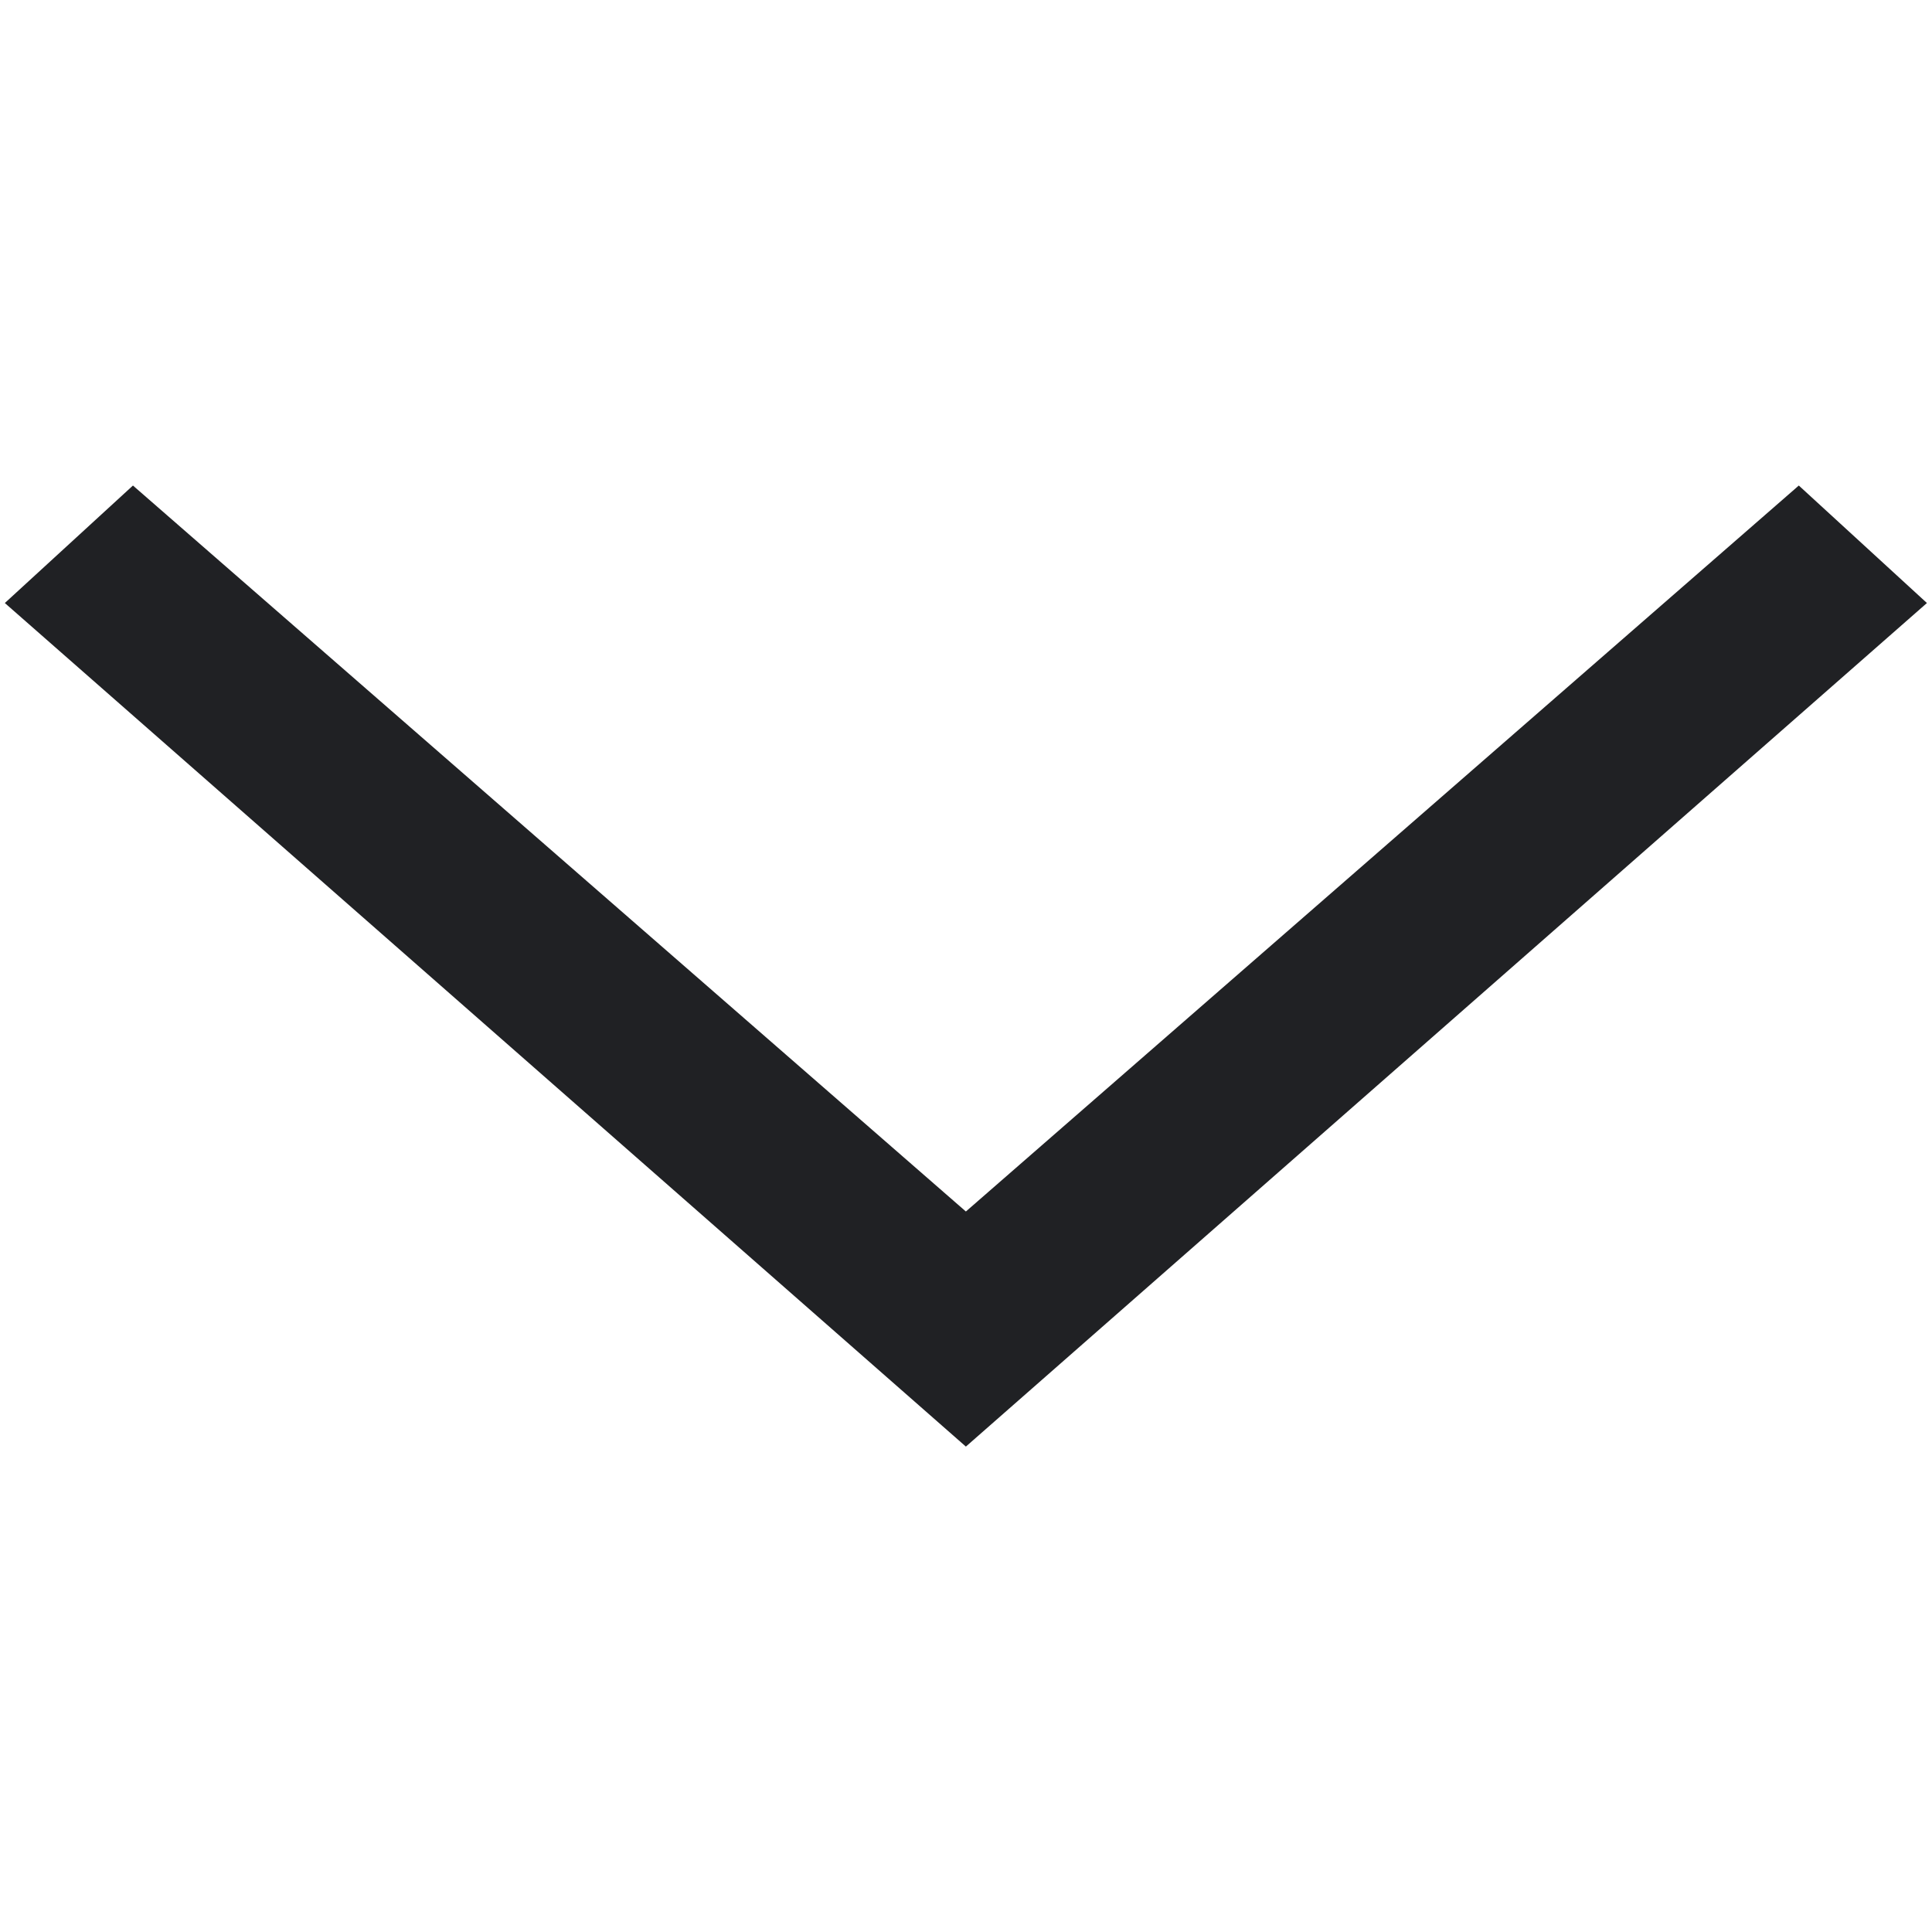
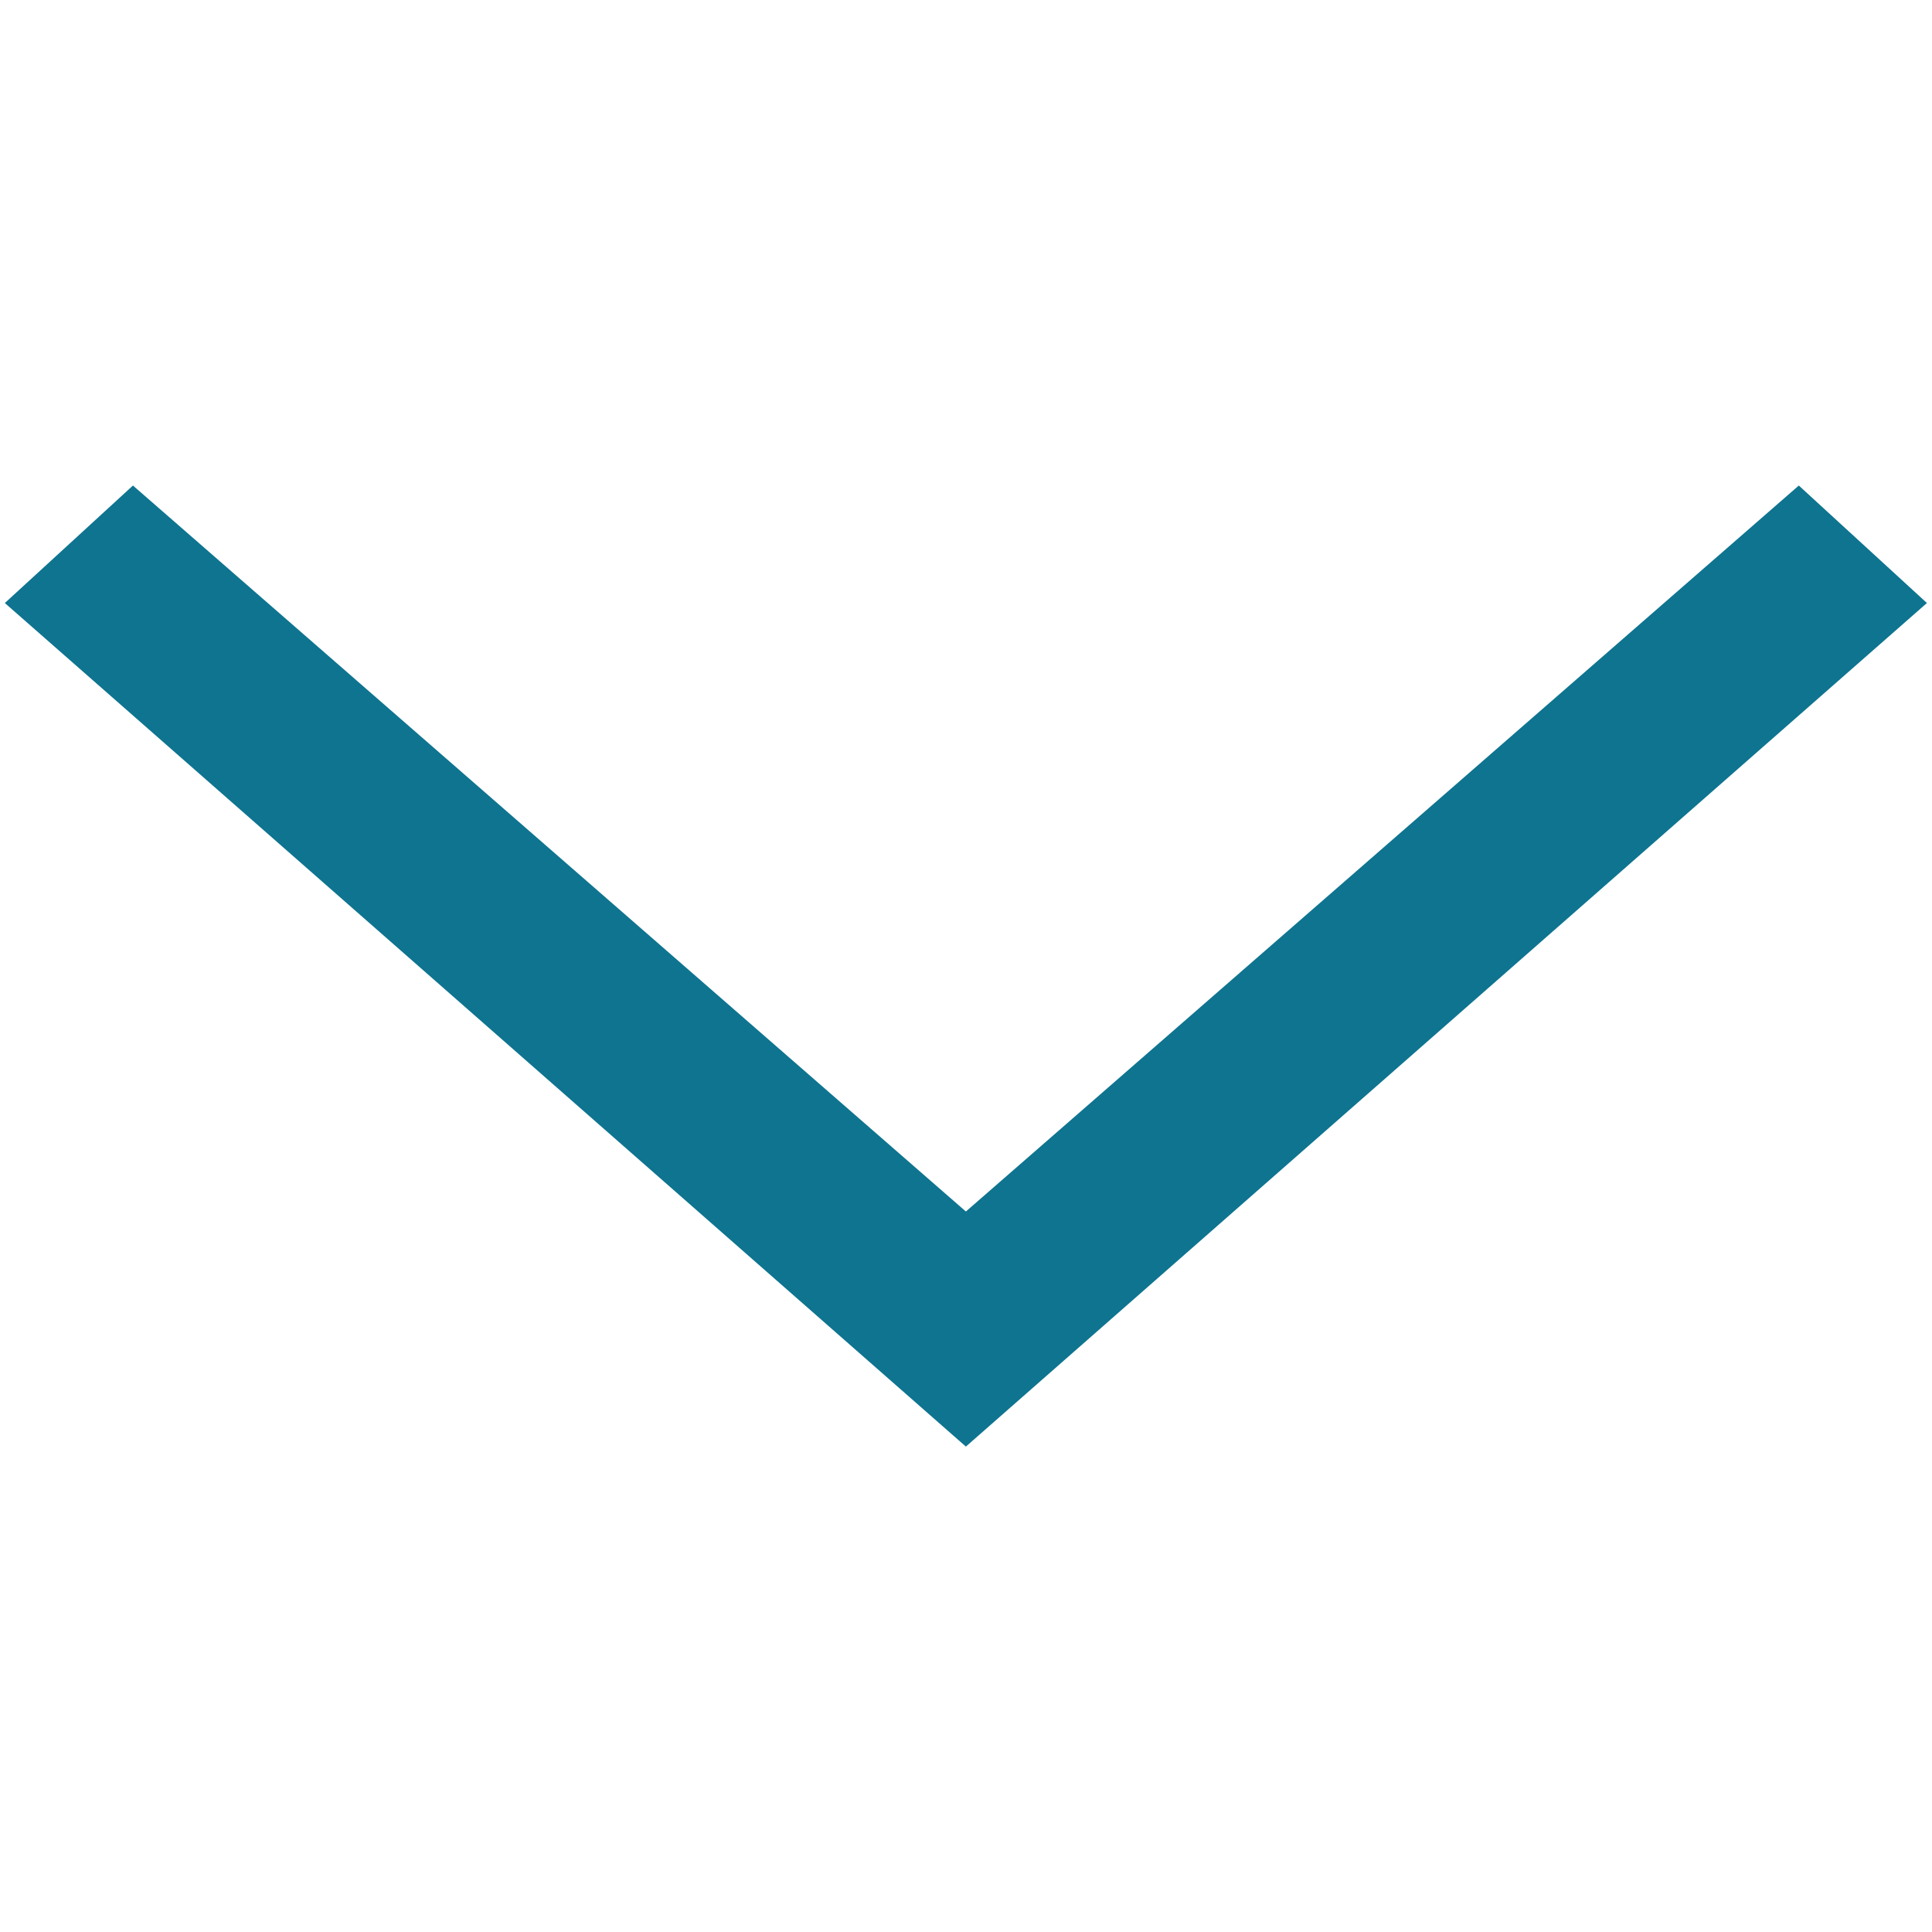
<svg xmlns="http://www.w3.org/2000/svg" viewBox="0 0 16 16">
-   <path fill="#202124" d="m8,10.034l-6.899,-6.013l-1.061,0.973l7.959,6.986l7.959,-6.986l-1.061,-0.973l-6.899,6.013z" />
+   <path fill="#0e7490" d="m8,10.034l-6.899,-6.013l-1.061,0.973l7.959,6.986l7.959,-6.986l-1.061,-0.973l-6.899,6.013z" />
</svg>
